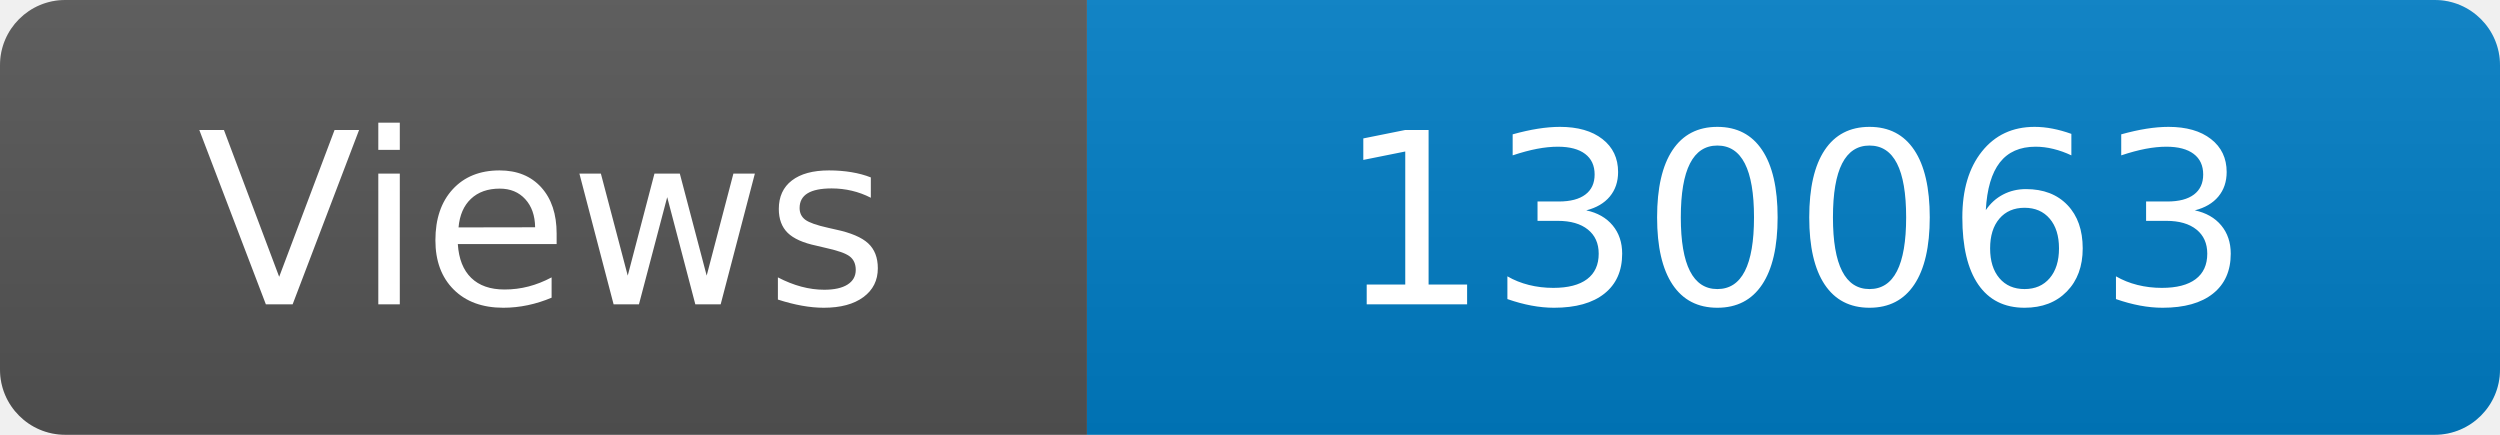
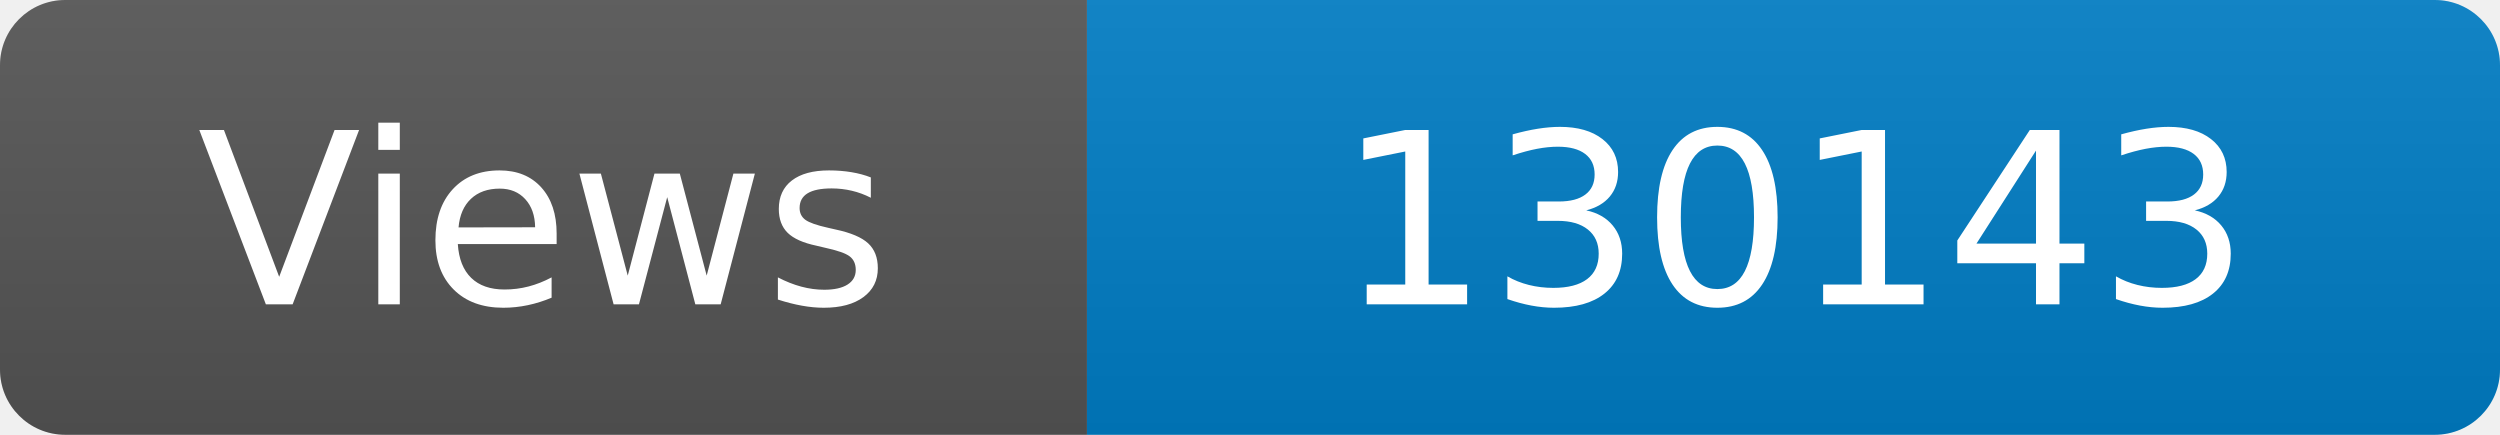
<svg xmlns="http://www.w3.org/2000/svg" width="115" height="20" role="img" aria-label="Maintained?: yes">
  <linearGradient id="s" x2="0" y2="100%">
    <stop offset="0" stop-color="#bbb" stop-opacity=".1" />
    <stop offset="1" stop-opacity=".1" />
  </linearGradient>
  <clipPath id="r">
    <rect width="115" height="20" rx="3" fill="#fff" />
  </clipPath>
  <g clip-path="url(#r)">
    <rect width="50" height="20" fill="#555" />
    <rect x="50" width="160" height="20" fill="#007ec6" />
    <rect width="115" height="20" fill="url(#s)" />
  </g>
  <g fill="#fff" text-anchor="middle" font-family="Verdana,Geneva,DejaVu Sans,sans-serif" font-size="110">
    <text x="250" y="140" transform="scale(.1)" fill="#fff">Views</text>
-     <text x="825" y="140" transform="scale(.1)" fill="#fff">130063</text>
+     <text x="825" y="140" transform="scale(.1)" fill="#fff">130143</text>
  </g>
</svg>
